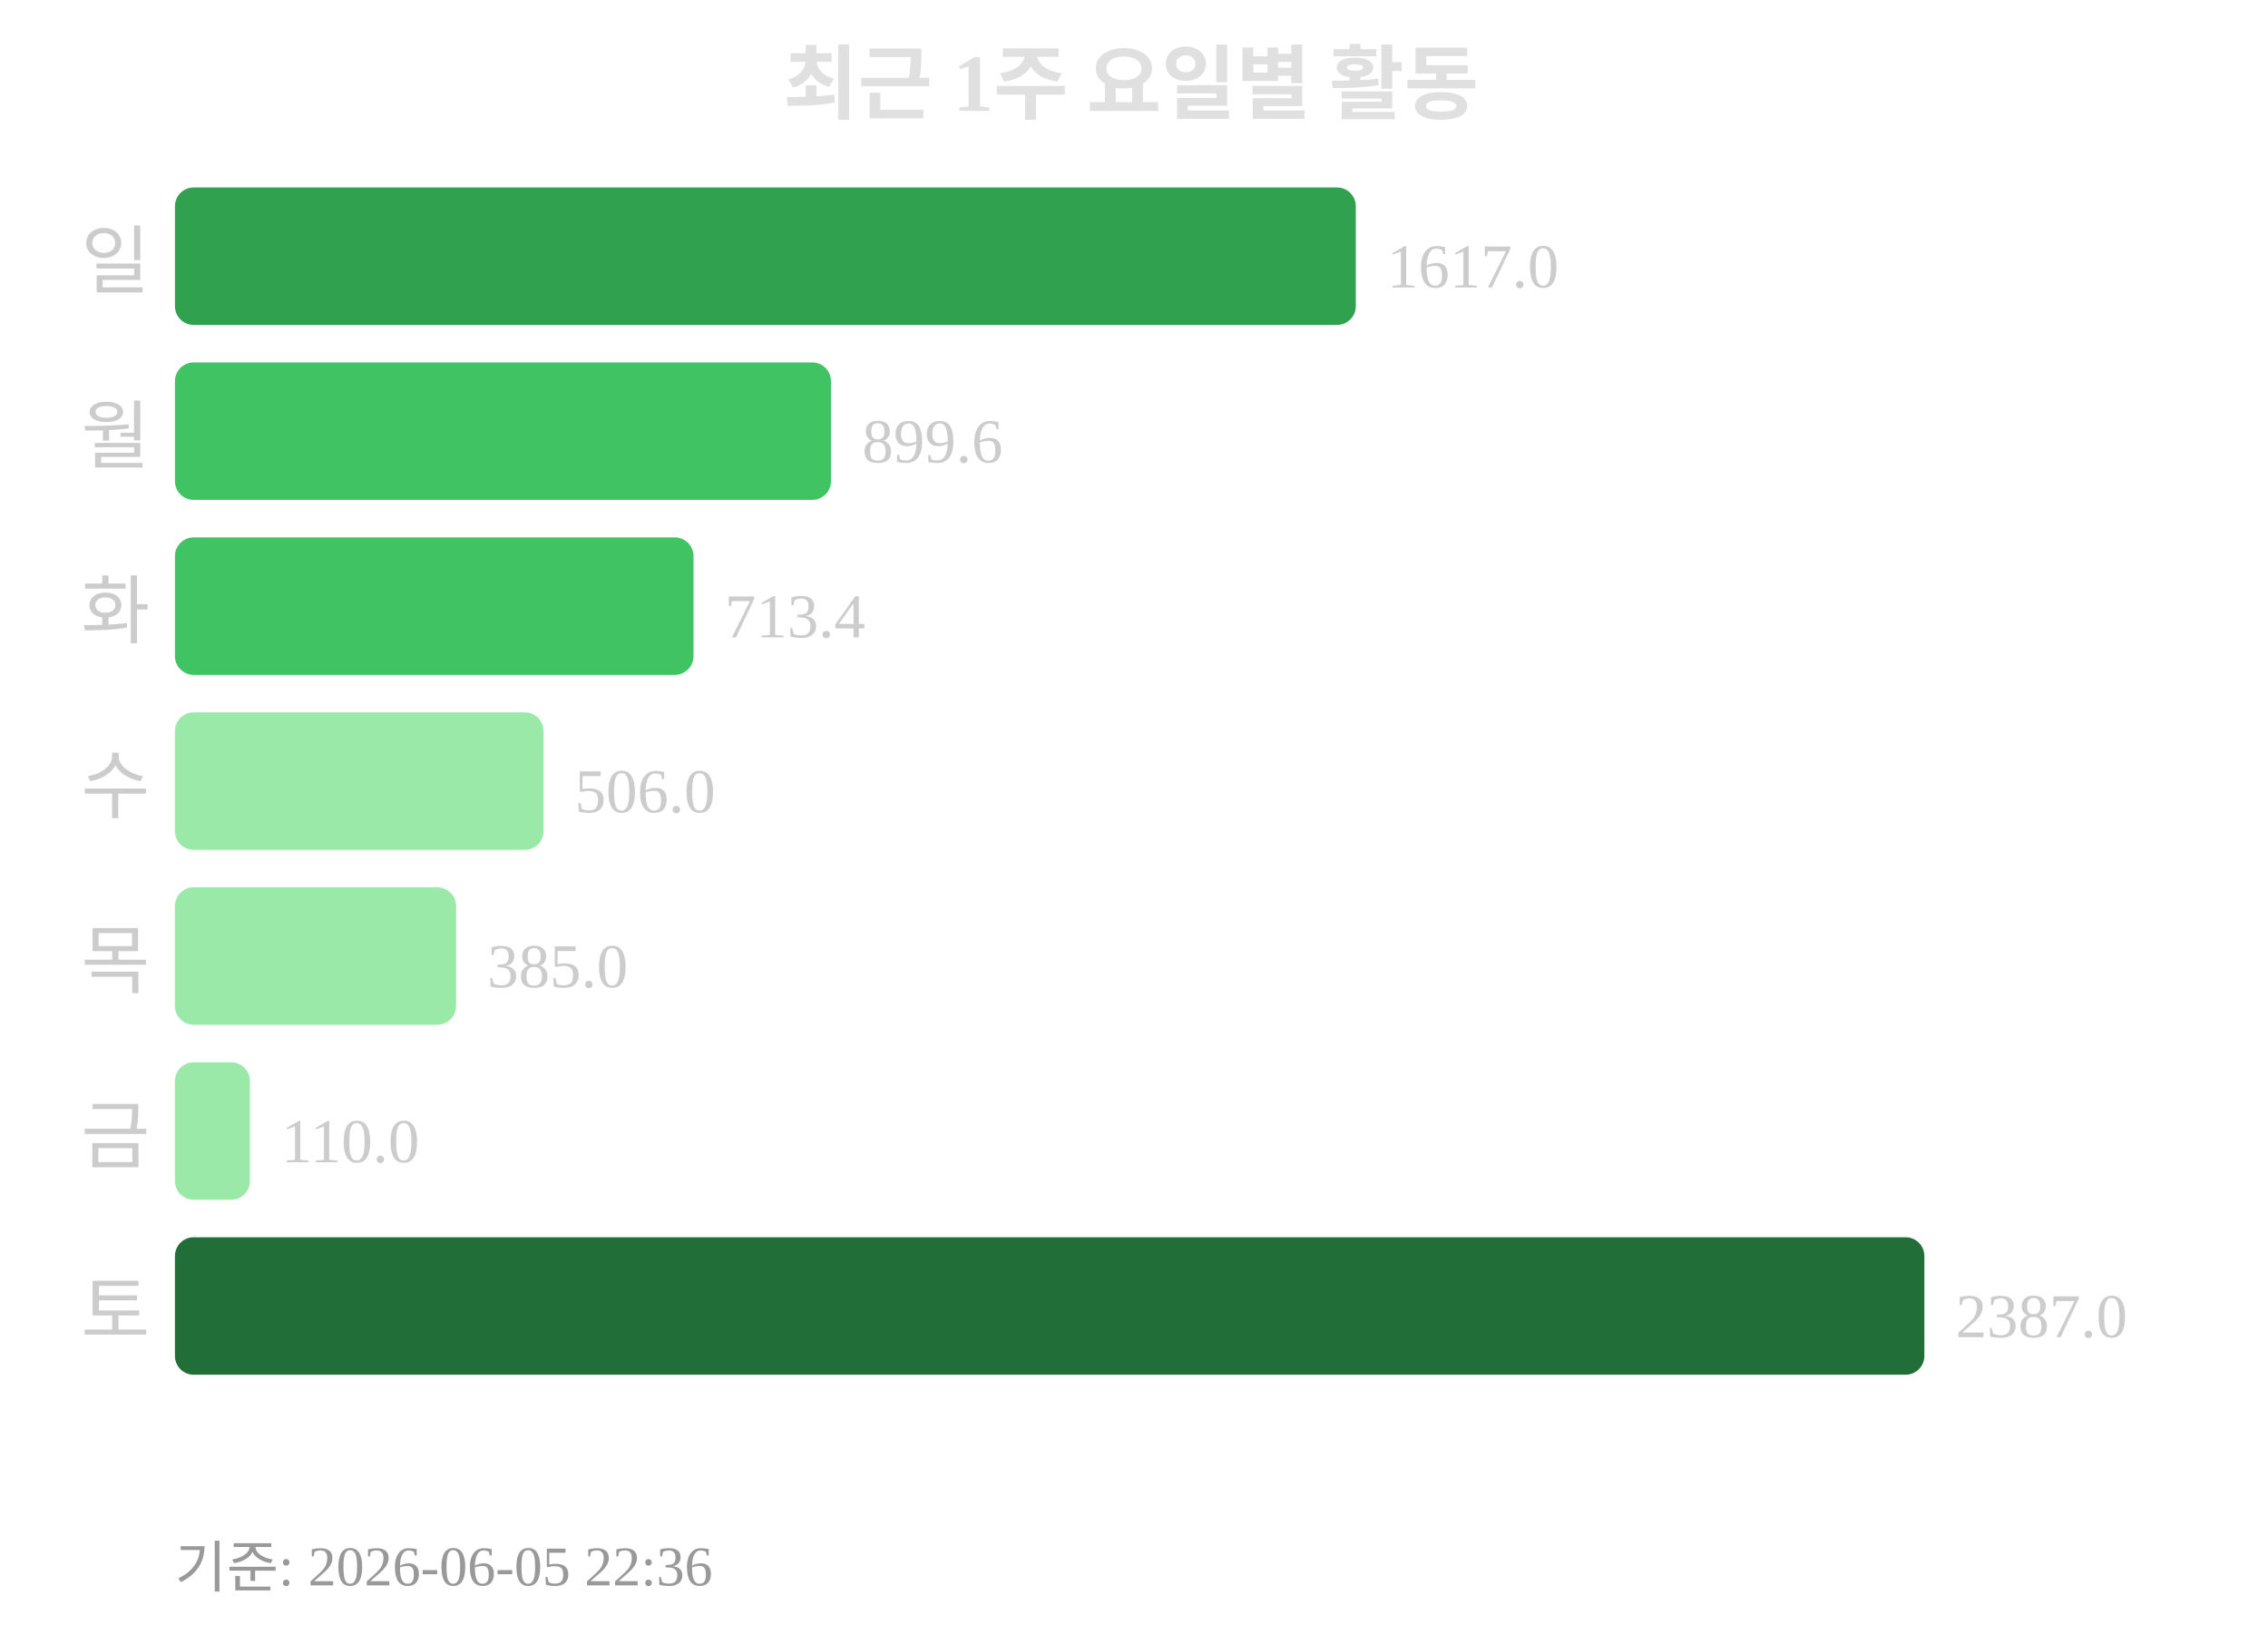
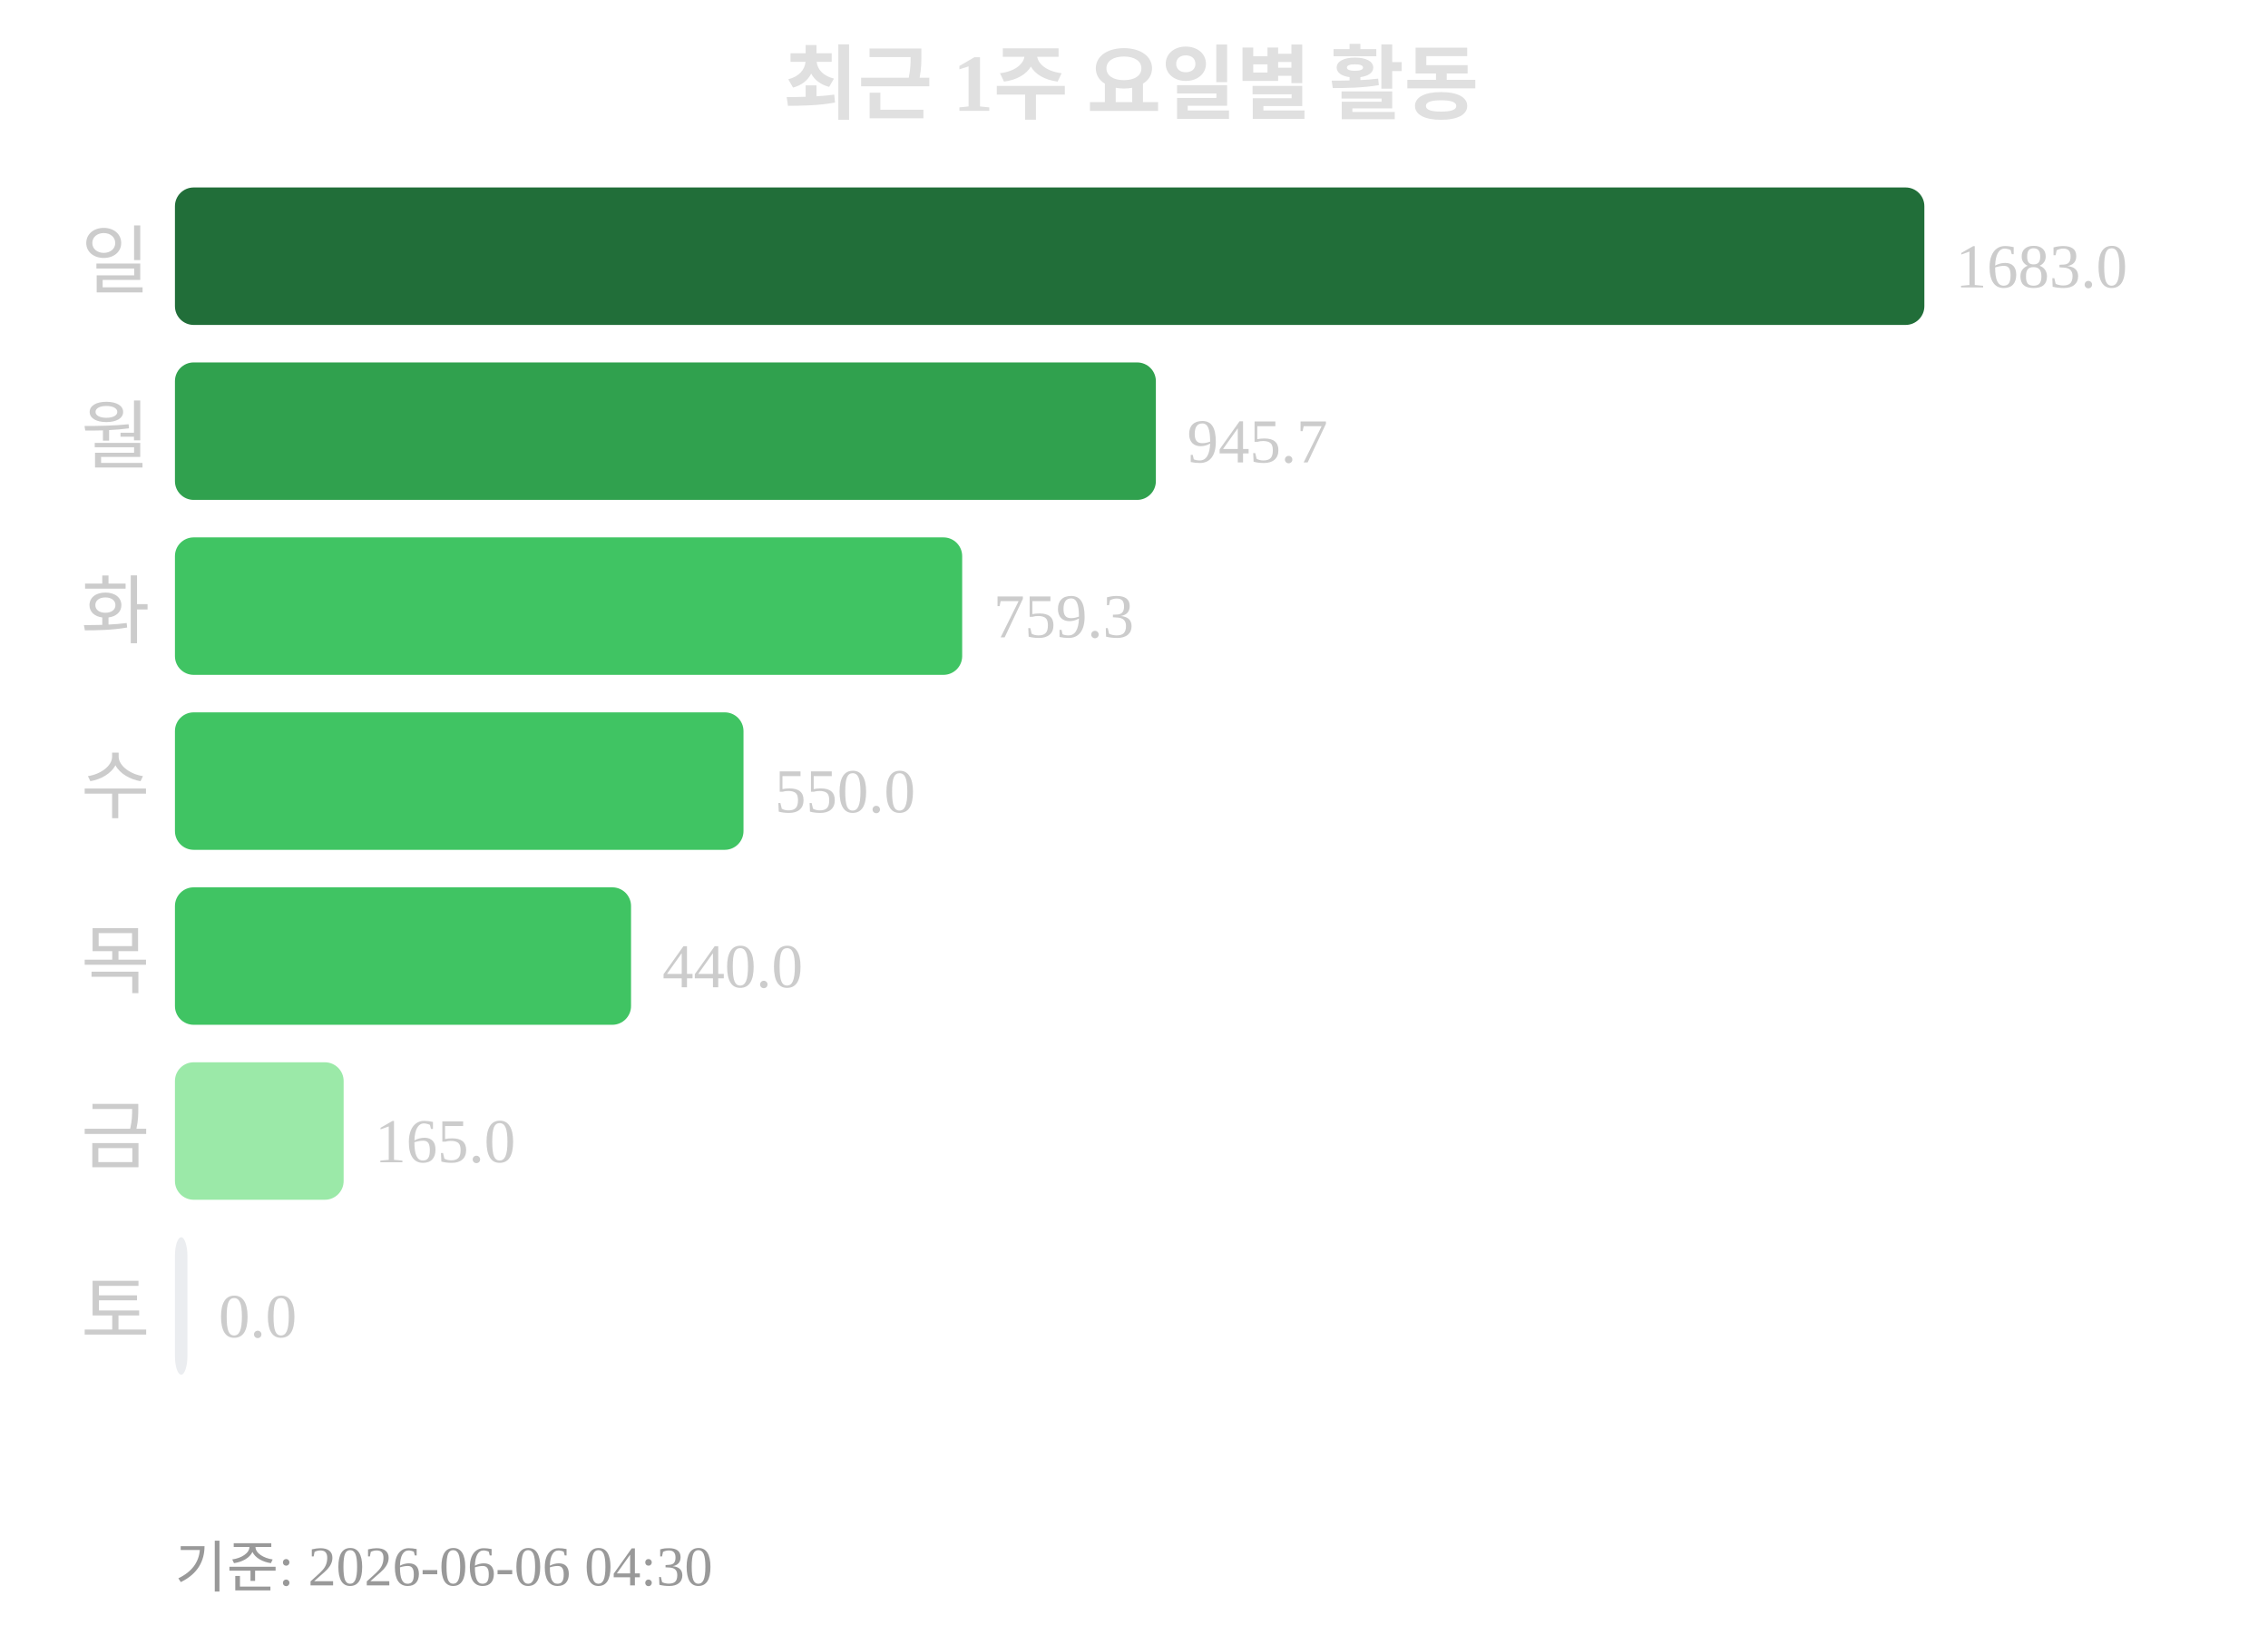
<svg xmlns="http://www.w3.org/2000/svg" width="363" height="260">
  <text x="181" y="18" text-anchor="middle" font-size="13" font-weight="bold" fill="#e0e0e0">최근 1주 요일별 활동</text>
  <text x="24" y="46" text-anchor="end" font-size="12" fill="#cccccc">일</text>
-   <rect x="28" y="30" width="189" height="22" rx="3" fill="#30a14e" />
-   <text x="222" y="46" font-size="10" fill="#cccccc">1617.0</text>
+   <rect x="28" y="30" width="280" height="22" rx="3" fill="#216e39" />
+   <text x="313" y="46" font-size="10" fill="#cccccc">1683.0</text>
  <text x="24" y="74" text-anchor="end" font-size="12" fill="#cccccc">월</text>
-   <rect x="28" y="58" width="105" height="22" rx="3" fill="#40c463" />
-   <text x="138" y="74" font-size="10" fill="#cccccc">899.6</text>
+   <rect x="28" y="58" width="157" height="22" rx="3" fill="#30a14e" />
+   <text x="190" y="74" font-size="10" fill="#cccccc">945.7</text>
  <text x="24" y="102" text-anchor="end" font-size="12" fill="#cccccc">화</text>
-   <rect x="28" y="86" width="83" height="22" rx="3" fill="#40c463" />
-   <text x="116" y="102" font-size="10" fill="#cccccc">713.4</text>
+   <rect x="28" y="86" width="126" height="22" rx="3" fill="#40c463" />
+   <text x="159" y="102" font-size="10" fill="#cccccc">759.3</text>
  <text x="24" y="130" text-anchor="end" font-size="12" fill="#cccccc">수</text>
-   <rect x="28" y="114" width="59" height="22" rx="3" fill="#9be9a8" />
-   <text x="92" y="130" font-size="10" fill="#cccccc">506.0</text>
+   <rect x="28" y="114" width="91" height="22" rx="3" fill="#40c463" />
+   <text x="124" y="130" font-size="10" fill="#cccccc">550.0</text>
  <text x="24" y="158" text-anchor="end" font-size="12" fill="#cccccc">목</text>
-   <rect x="28" y="142" width="45" height="22" rx="3" fill="#9be9a8" />
-   <text x="78" y="158" font-size="10" fill="#cccccc">385.0</text>
+   <rect x="28" y="142" width="73" height="22" rx="3" fill="#40c463" />
+   <text x="106" y="158" font-size="10" fill="#cccccc">440.0</text>
  <text x="24" y="186" text-anchor="end" font-size="12" fill="#cccccc">금</text>
-   <rect x="28" y="170" width="12" height="22" rx="3" fill="#9be9a8" />
-   <text x="45" y="186" font-size="10" fill="#cccccc">110.0</text>
+   <rect x="28" y="170" width="27" height="22" rx="3" fill="#9be9a8" />
+   <text x="60" y="186" font-size="10" fill="#cccccc">165.0</text>
  <text x="24" y="214" text-anchor="end" font-size="12" fill="#cccccc">토</text>
-   <rect x="28" y="198" width="280" height="22" rx="3" fill="#216e39" />
-   <text x="313" y="214" font-size="10" fill="#cccccc">2387.0</text>
-   <text x="28" y="254" font-size="9" fill="#999999">기준: 2026-06-05 22:36</text>
+   <rect x="28" y="198" width="2" height="22" rx="3" fill="#ebedf0" />
+   <text x="35" y="214" font-size="10" fill="#cccccc">0.0</text>
+   <text x="28" y="254" font-size="9" fill="#999999">기준: 2026-06-06 04:30</text>
</svg>
